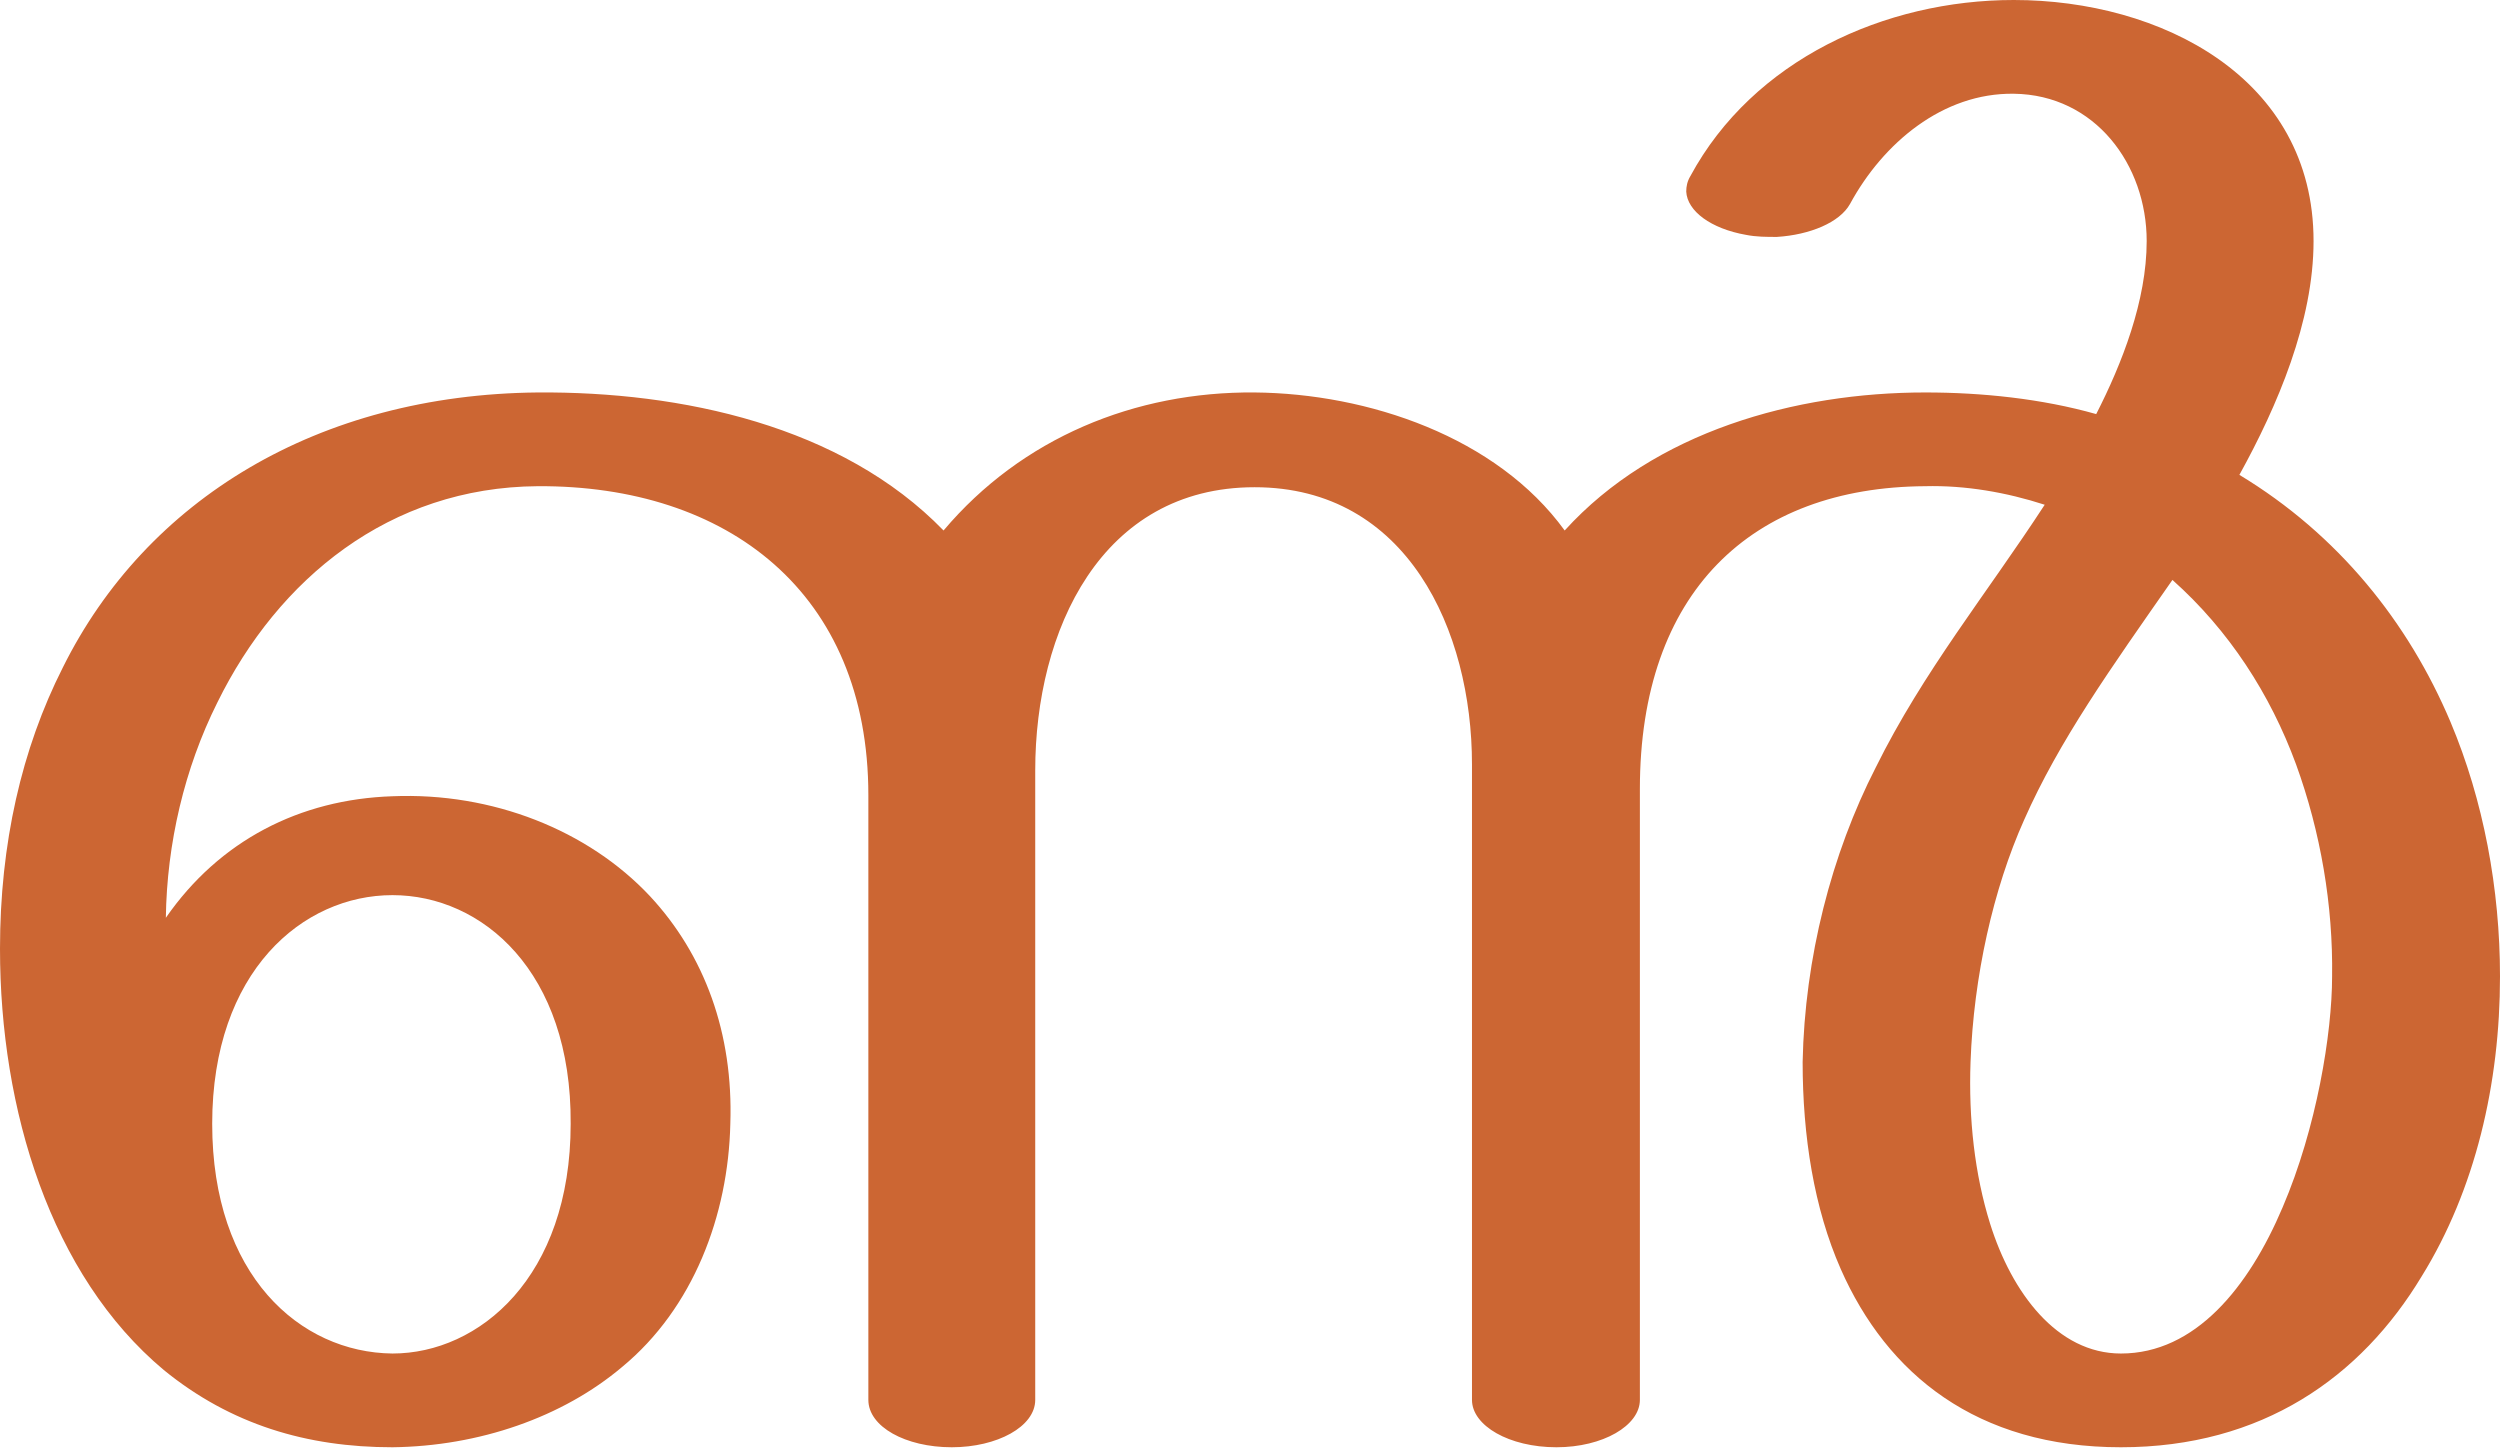
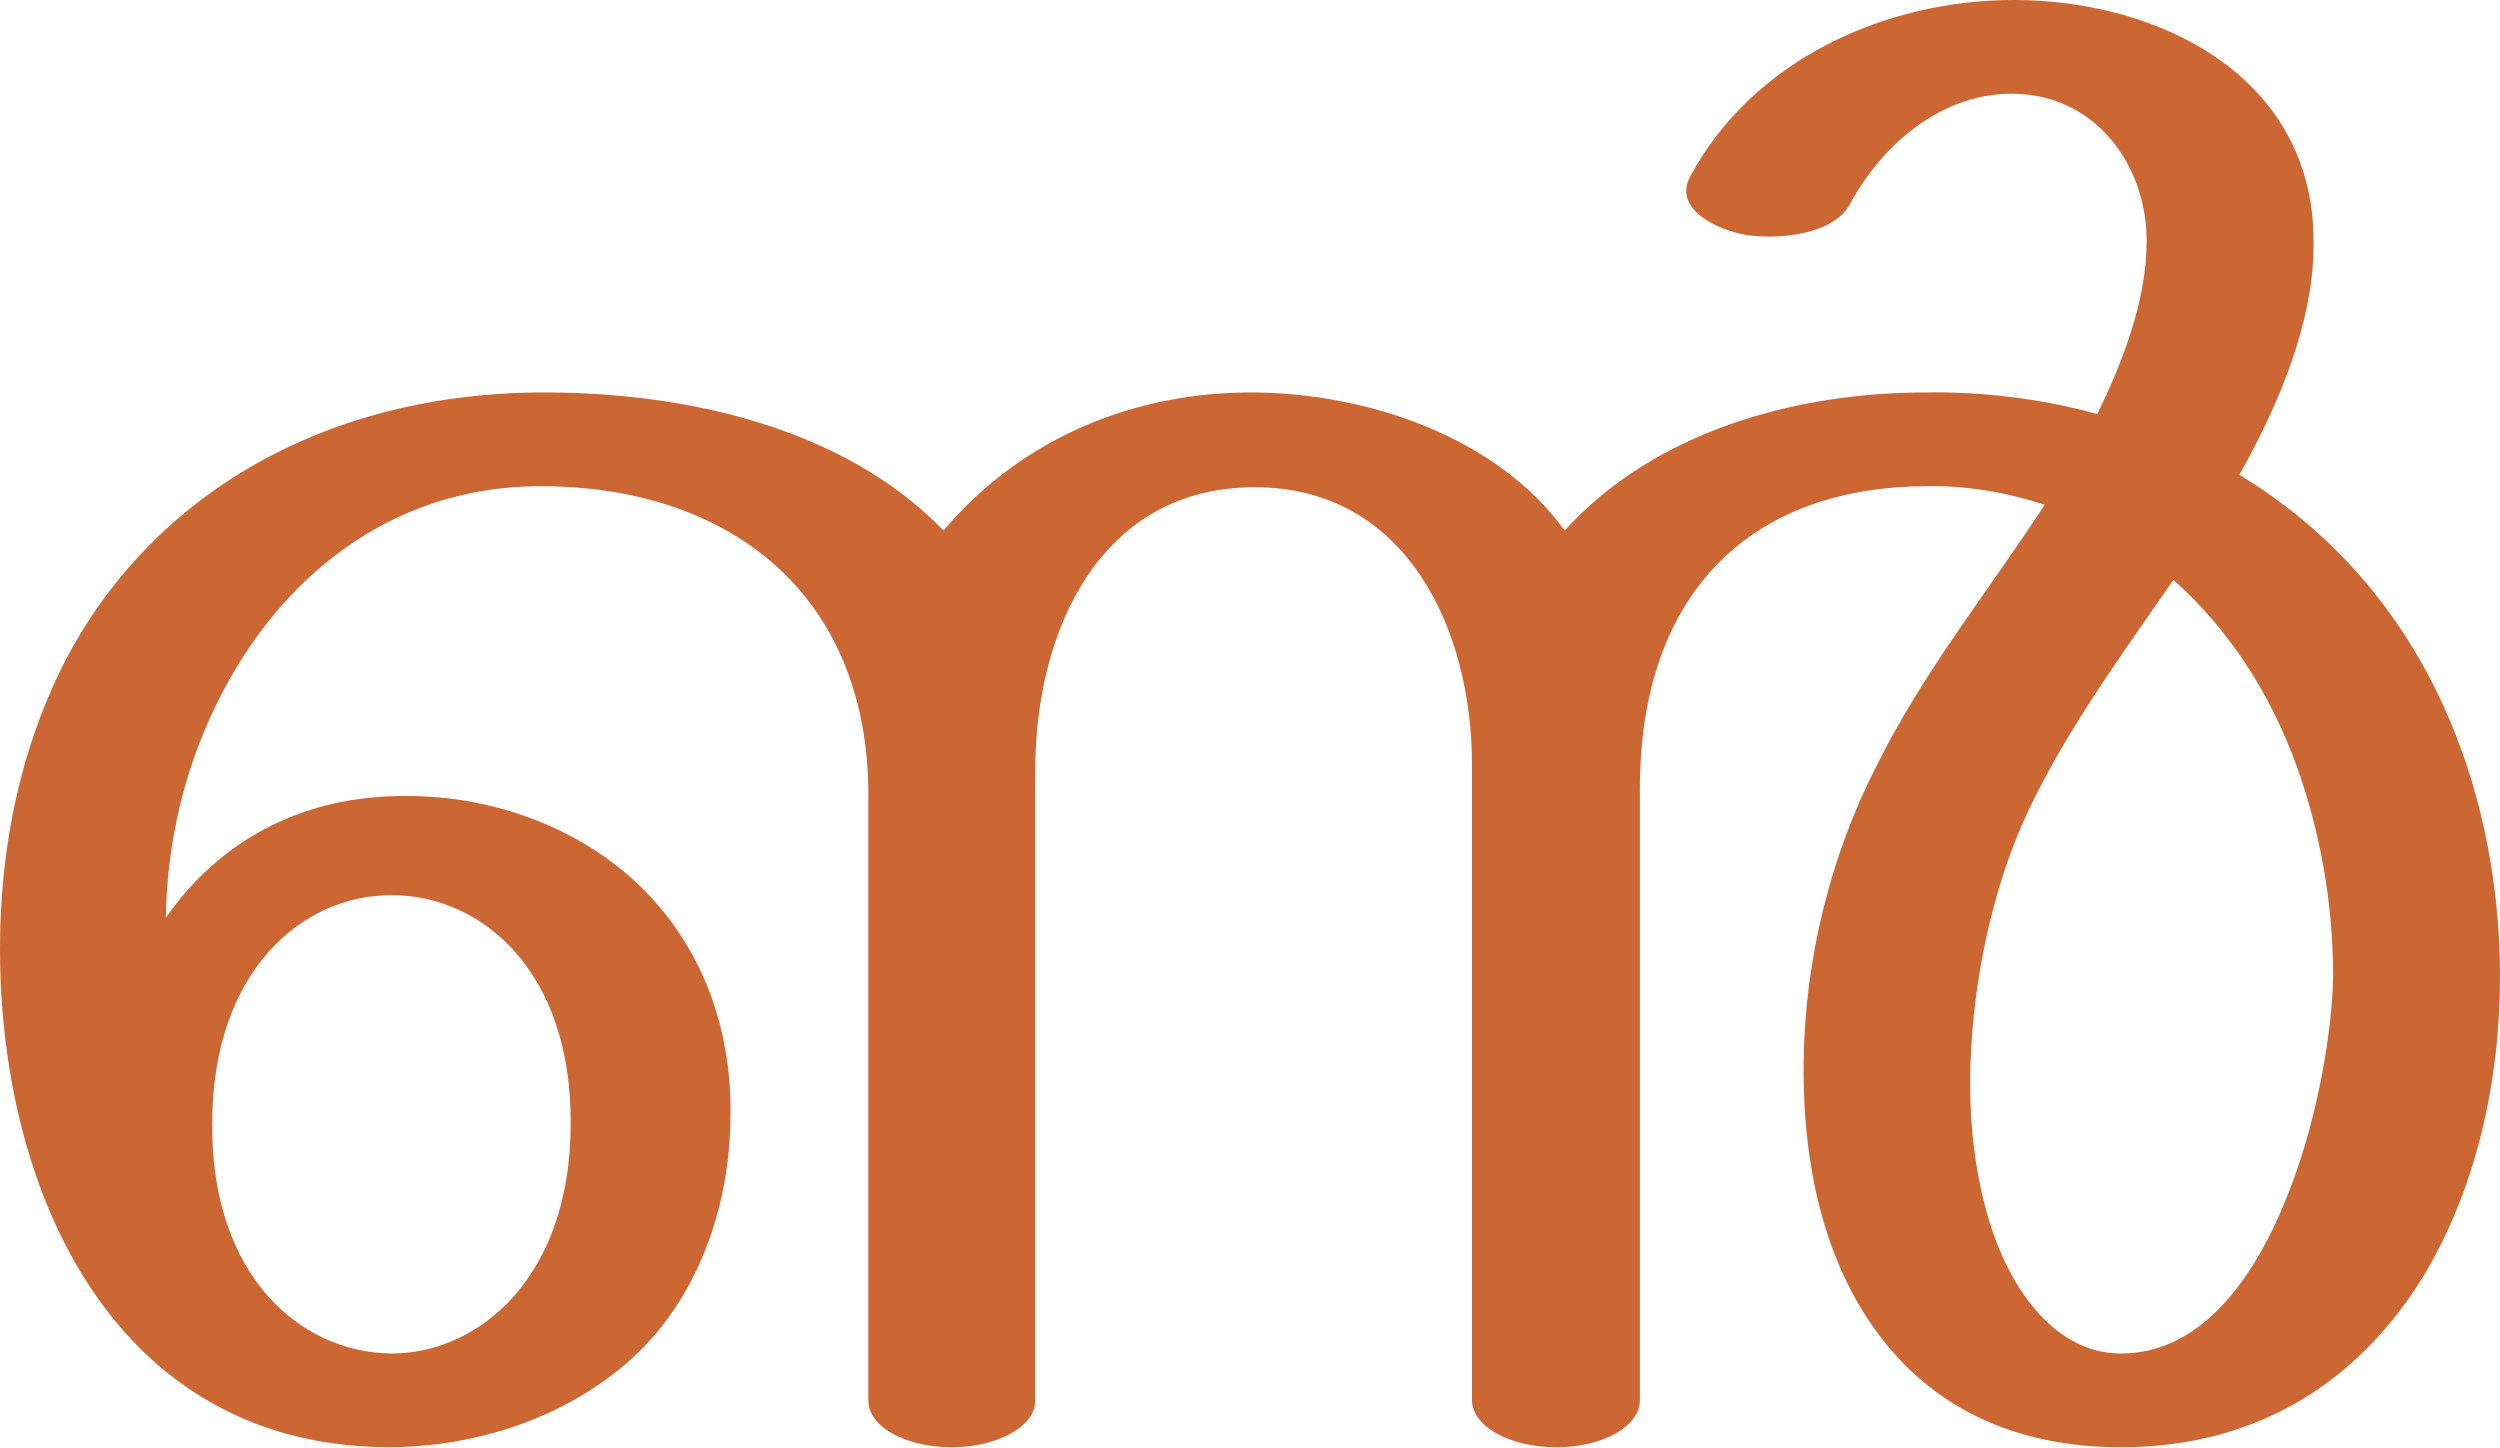
<svg xmlns="http://www.w3.org/2000/svg" xml:space="preserve" width="2427px" height="1405px" version="1.1" style="shape-rendering:geometricPrecision; text-rendering:geometricPrecision; image-rendering:optimizeQuality; fill-rule:evenodd; clip-rule:evenodd" viewBox="0 0 2427 1405">
  <defs>
    <style type="text/css">
   
    .fil0 {fill:#CC6633;fill-rule:nonzero}
   
  </style>
  </defs>
  <g id="Layer_x0020_1">
-     <path class="fil0" d="M1218 381c110,1 235,43 301,134 87,-96 224,-134 350,-134 55,0 113,6 166,21 25,-49 49,-110 49,-168 0,-74 -50,-142 -129,-143 -69,-1 -127,48 -159,107 -10,18 -39,30 -71,32 -10,0 -20,0 -30,-2 -34,-6 -57,-23 -58,-42 0,-5 1,-10 4,-15 61,-113 189,-171 314,-171 142,0 291,75 291,234 0,78 -35,160 -72,227 96,58 164,143 205,240 32,76 48,162 48,247 0,104 -24,207 -76,291 -59,98 -155,166 -292,166 -140,0 -227,-71 -272,-173 -26,-59 -37,-129 -37,-201 2,-101 28,-202 71,-286 46,-93 108,-169 164,-255 -37,-12 -77,-19 -116,-18 -169,1 -277,103 -277,294l0 593c0,25 -36,46 -81,46 -46,0 -82,-21 -82,-46l0 -617c0,-130 -63,-269 -211,-269 -149,0 -213,139 -213,275l0 611c0,26 -37,46 -81,46 -45,0 -81,-20 -81,-46l0 -587c0,-197 -137,-301 -321,-300 -144,1 -252,90 -311,210 -32,64 -49,137 -50,209 52,-75 130,-115 220,-118 97,-4 190,33 250,97 53,57 81,133 78,221 -2,89 -36,179 -105,236 -58,49 -139,77 -223,78 -83,0 -157,-22 -222,-75 -110,-92 -159,-253 -159,-409 0,-102 21,-194 61,-273 81,-163 248,-265 461,-267 139,-1 295,32 394,134 76,-90 186,-135 302,-134zm891 182c-60,86 -110,156 -144,233 -30,67 -49,152 -52,235 -2,55 4,109 19,157 21,67 65,126 127,126 72,0 124,-64 157,-142 33,-77 48,-169 48,-224 1,-69 -11,-140 -35,-206 -25,-68 -65,-130 -120,-179zm-1903 528c0,147 85,222 175,223 84,0 173,-74 173,-223 1,-148 -86,-222 -173,-222 -87,0 -175,74 -175,222z" />
+     <path class="fil0" d="M1218 381c110,1 235,43 301,134 87,-96 224,-134 350,-134 55,-1 113,6 167,21 24,-49 48,-110 48,-168 0,-74 -50,-142 -129,-143 -69,-1 -127,48 -159,107 -16,30 -70,35 -101,30 -25,-4 -72,-24 -54,-57 61,-113 189,-171 314,-171 142,0 291,75 291,234 1,78 -34,159 -72,227 96,58 164,142 205,240 32,76 48,162 48,247 0,104 -24,208 -75,292 -60,97 -156,165 -293,165 -140,0 -227,-71 -272,-173 -26,-59 -37,-129 -36,-201 1,-101 27,-202 70,-286 46,-93 108,-169 164,-255 -37,-12 -77,-19 -116,-18 -169,1 -277,103 -277,294l0 593c0,26 -36,46 -81,46 -45,0 -82,-20 -82,-46l0 -617c0,-130 -63,-269 -211,-269 -149,0 -213,138 -213,275l0 612c0,25 -37,45 -81,45 -45,0 -81,-20 -81,-45l0 -588c0,-197 -137,-301 -321,-300 -144,1 -252,90 -311,210 -32,64 -49,137 -50,209 52,-75 130,-115 219,-118 98,-4 191,33 251,97 53,57 81,133 78,221 -2,89 -36,179 -105,236 -59,49 -139,77 -224,78 -82,0 -156,-22 -221,-75 -111,-92 -159,-253 -159,-409 0,-102 21,-194 60,-273 82,-163 249,-265 462,-267 139,-1 295,32 394,134 76,-90 186,-135 302,-134zm892 182c-60,86 -110,156 -145,233 -30,67 -49,152 -52,235 -2,55 4,109 19,157 21,67 65,126 127,126 73,0 124,-64 157,-142 33,-77 48,-169 49,-224 0,-69 -12,-140 -36,-206 -25,-68 -64,-130 -119,-179zm-1904 528c-1,147 85,222 174,223 85,0 174,-74 174,-223 1,-148 -86,-222 -174,-222 -87,0 -174,74 -174,222z" />
  </g>
</svg>
